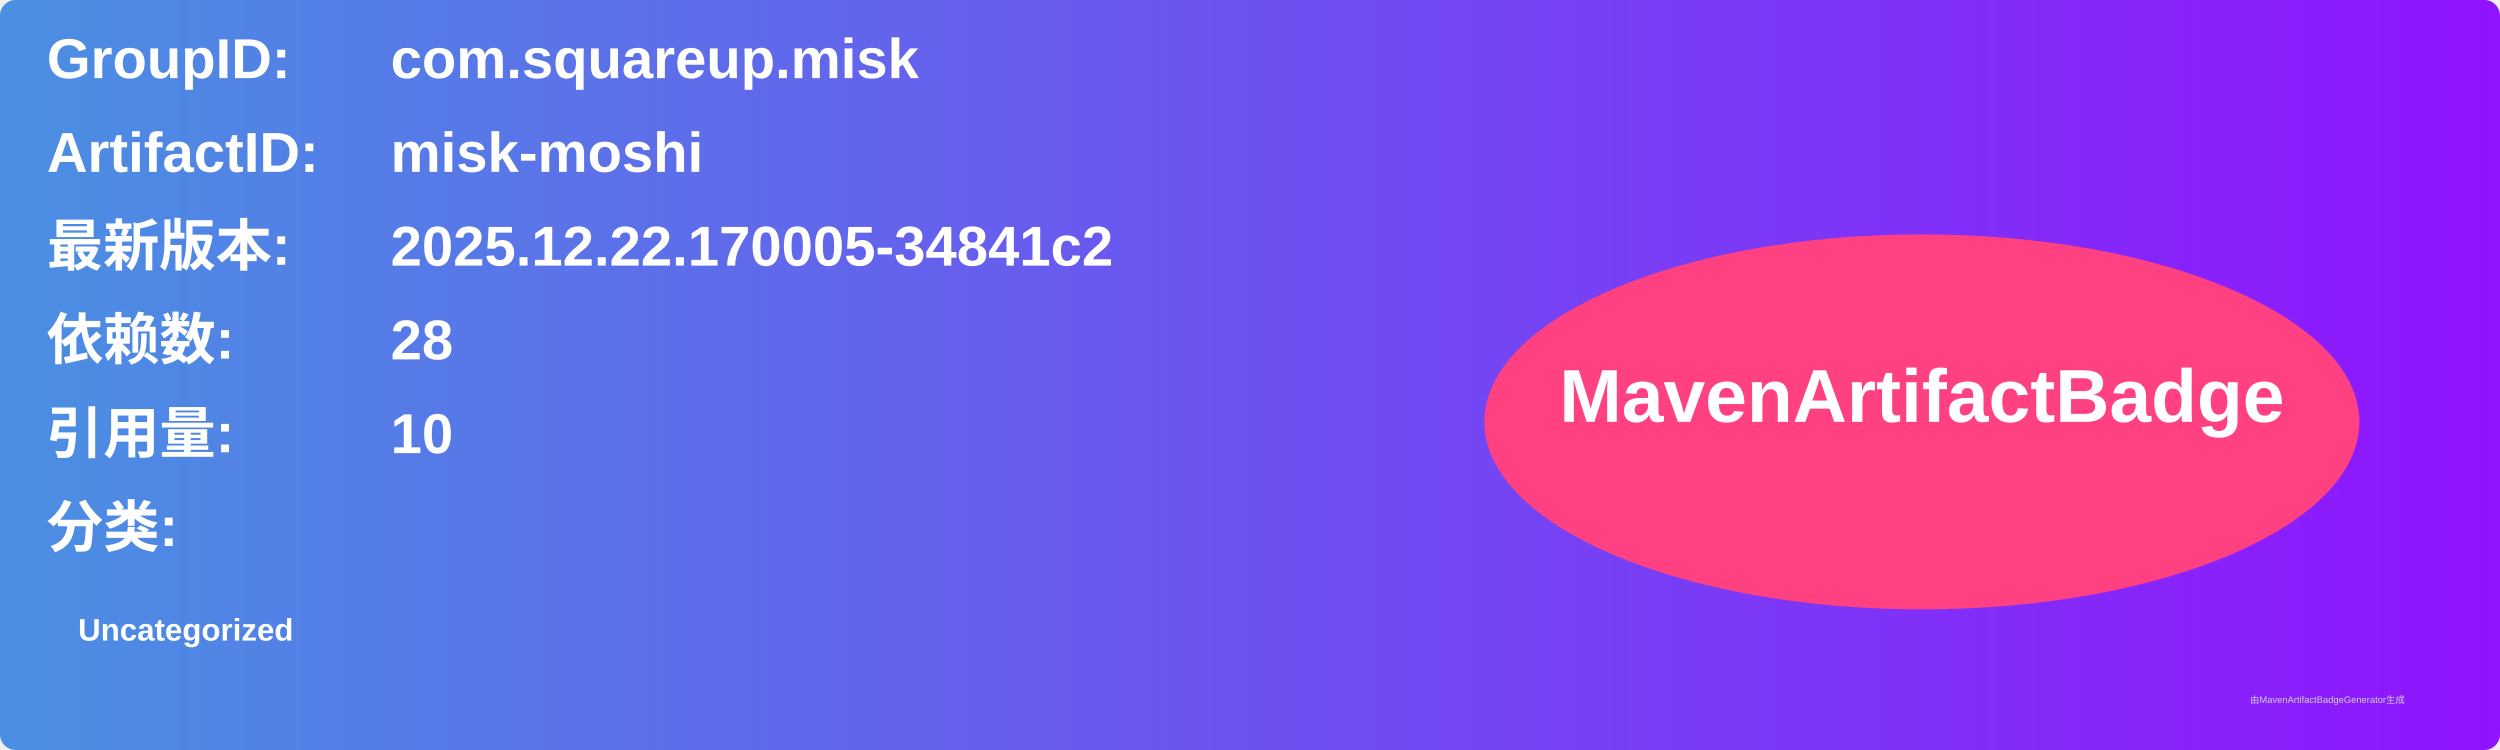
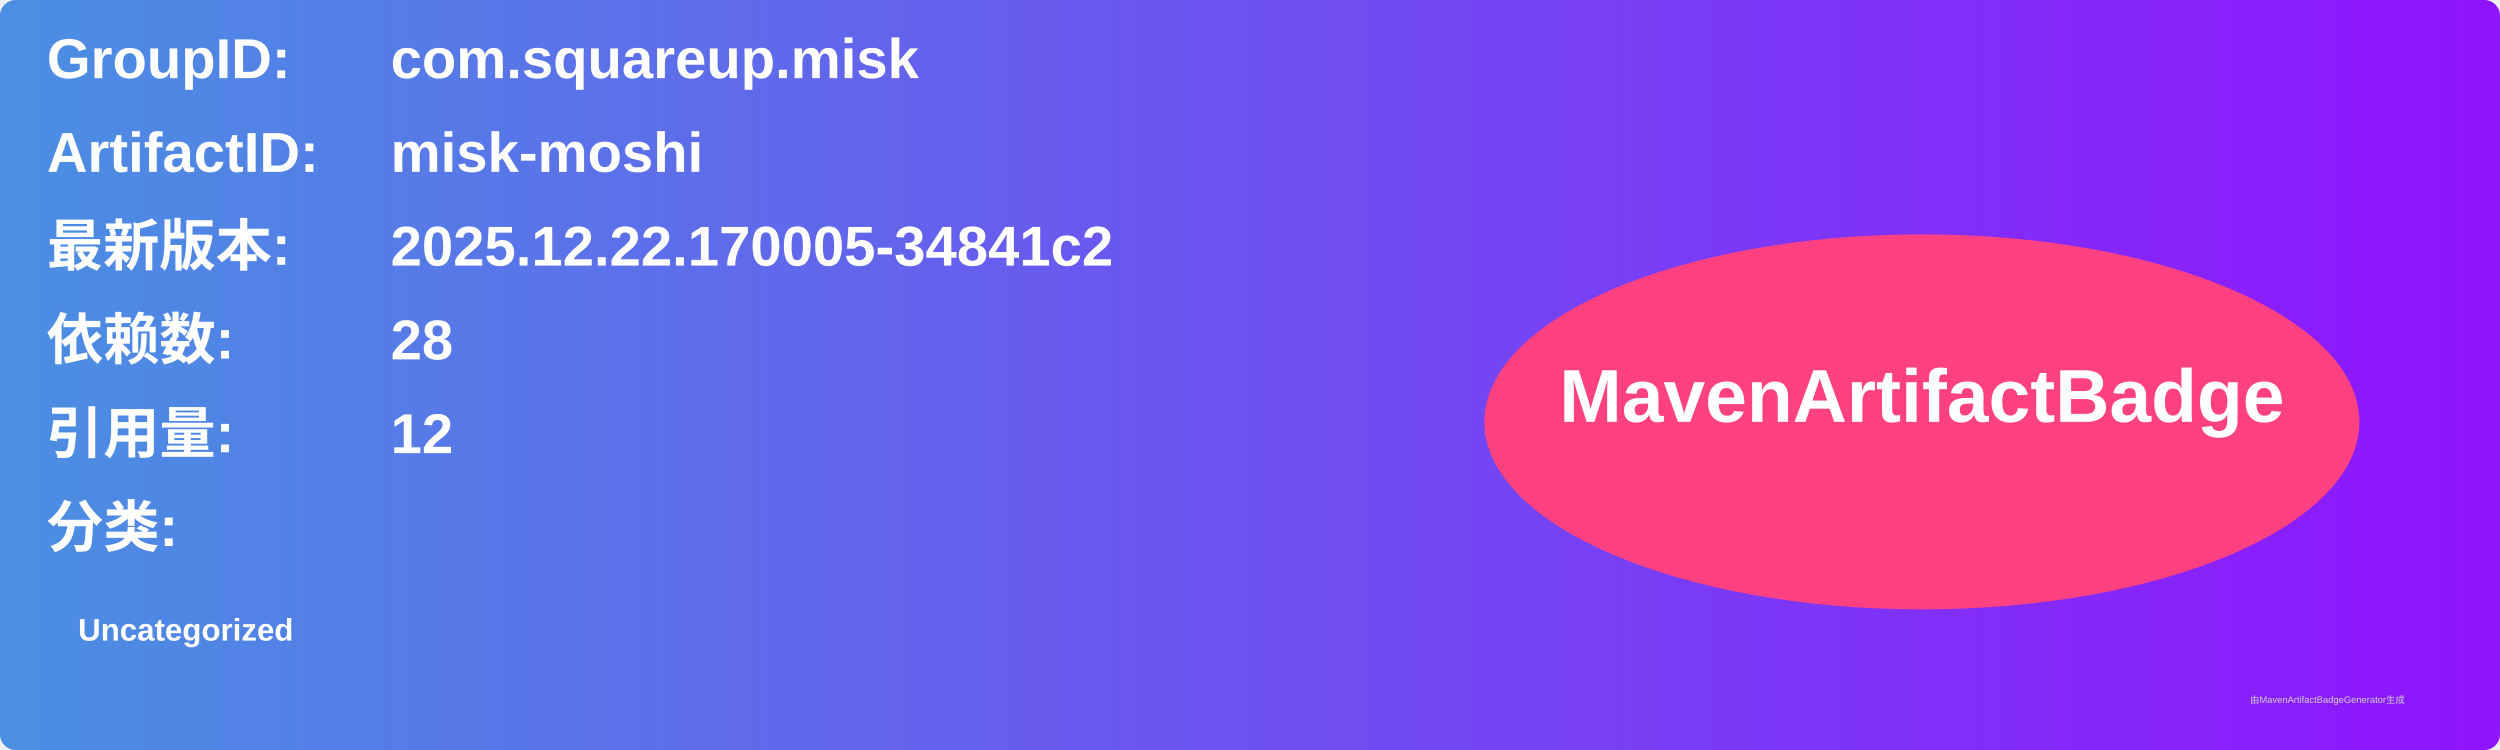
<svg xmlns="http://www.w3.org/2000/svg" width="800" height="240" viewBox="0 0 800 240">
  <linearGradient id="grad" x1="0%" y1="0%" x2="100%" y2="0%">
    <stop offset="0%" stop-color="#4a90e2" />
    <stop offset="100%" stop-color="#9013fe" />
  </linearGradient>
  <rect width="100%" height="100%" rx="5" ry="5" fill="url(#grad)" />
  <g transform="translate(15, 15)">
    <text x="0" y="10" font-family="Arial" font-size="18" fill="white" font-weight="bold" width="260">GroupID:</text>
    <text x="110" y="10" font-family="Arial" font-size="18" fill="white" font-weight="bold" width="460">com.squareup.misk</text>
    <text x="0" y="40" font-family="Arial" font-size="18" fill="white" font-weight="bold" width="260">ArtifactID:</text>
    <text x="110" y="40" font-family="Arial" font-size="18" fill="white" font-weight="bold" width="460">misk-moshi</text>
    <text x="0" y="70" font-family="Arial" font-size="18" fill="white" font-weight="bold">最新版本:</text>
    <text x="110" y="70" font-family="Arial" font-size="18" fill="white" font-weight="bold">
      <tspan font-weight="bold">2025.12.22.170005-34841c2</tspan>
    </text>
    <text x="0" y="100" font-family="Arial" font-size="18" fill="white" font-weight="bold">依赖数: </text>
    <text x="110" y="100" font-family="Arial" font-size="18" fill="white">
      <tspan font-weight="bold">28</tspan>
    </text>
    <text x="0" y="130" font-family="Arial" font-size="18" fill="white" font-weight="bold">引用量: </text>
    <text x="110" y="130" font-family="Arial" font-size="18" fill="white">
-       <tspan font-weight="bold">10</tspan>
+       <tspan font-weight="bold">12</tspan>
    </text>
    <text x="0" y="160" font-family="Arial" font-size="18" fill="white" font-weight="bold">分类:</text>
    <text x="10" y="190" font-family="Arial" font-size="10" fill="white">
      <tspan font-weight="bold">Uncategorized</tspan>
    </text>
    <ellipse cx="600" cy="120" rx="140" ry="60" fill="#ff4081" />
    <text x="600" y="120" text-anchor="middle" font-family="Arial" font-size="24" fill="white" font-weight="bold">MavenArtifactBadge</text>
  </g>
  <text x="720" y="225" font-family="Arial" font-size="3" fill="#d0d0d0">由MavenArtifactBadgeGenerator生成</text>
</svg>
